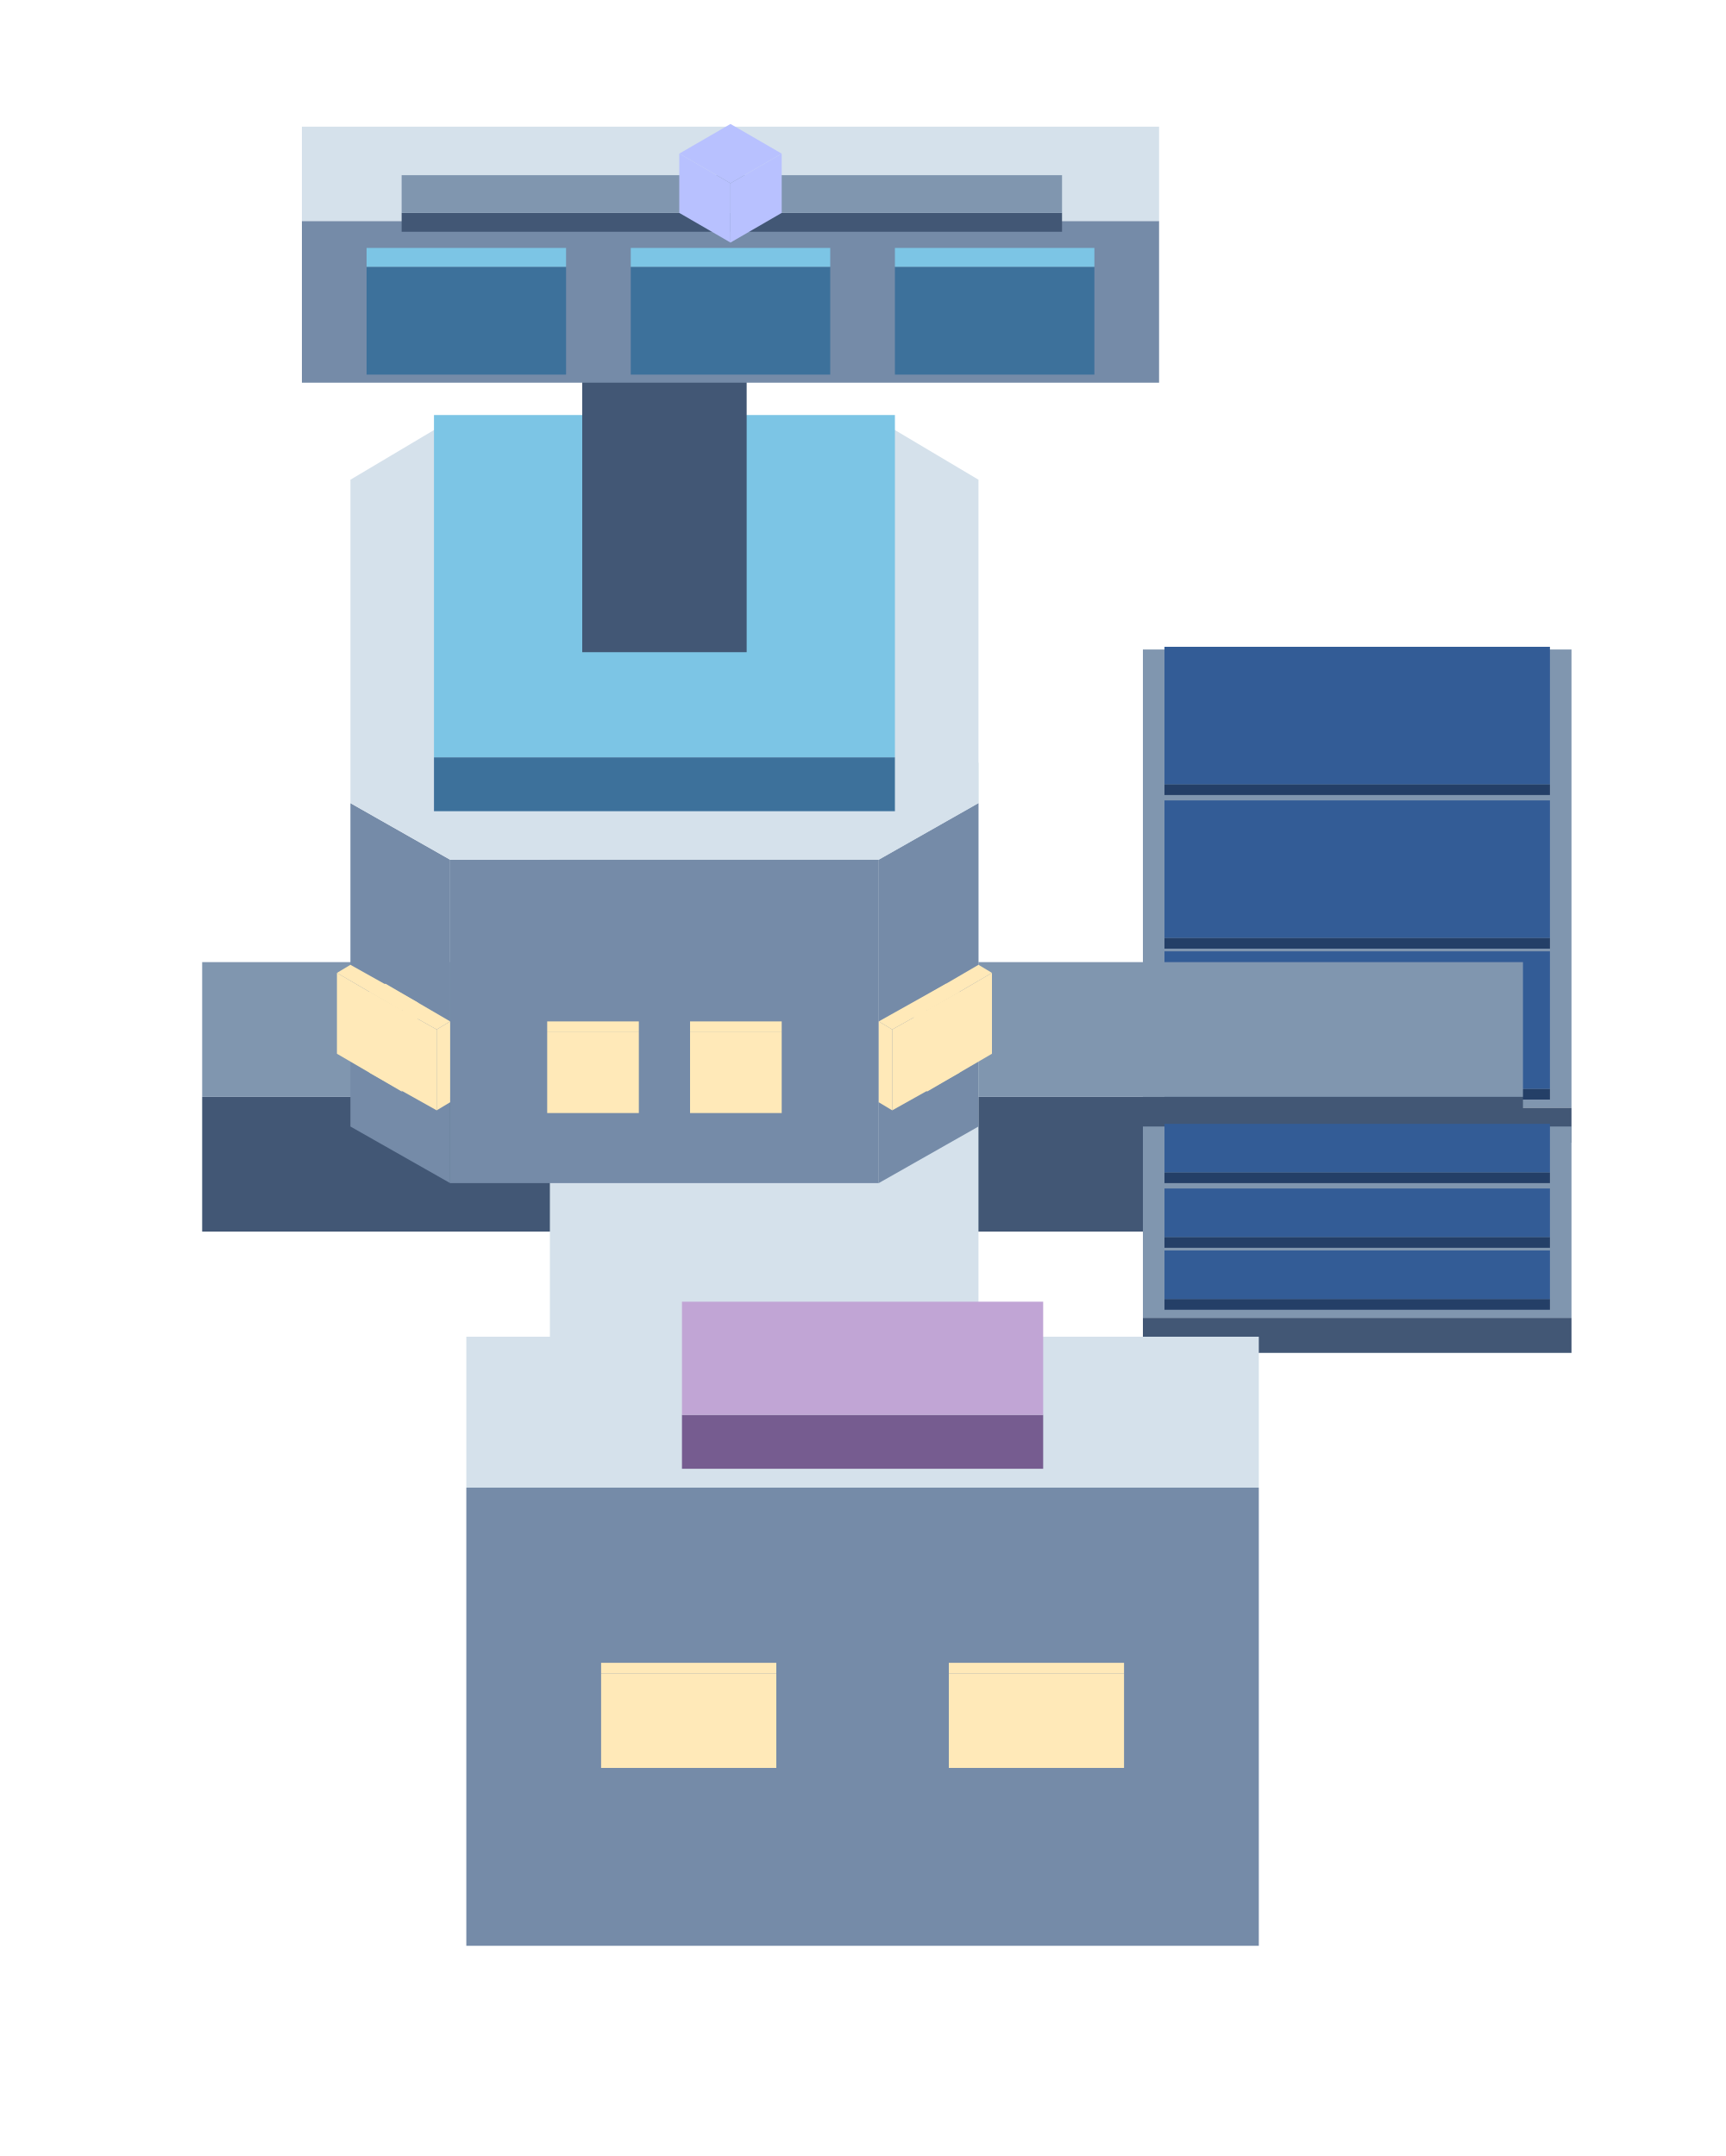
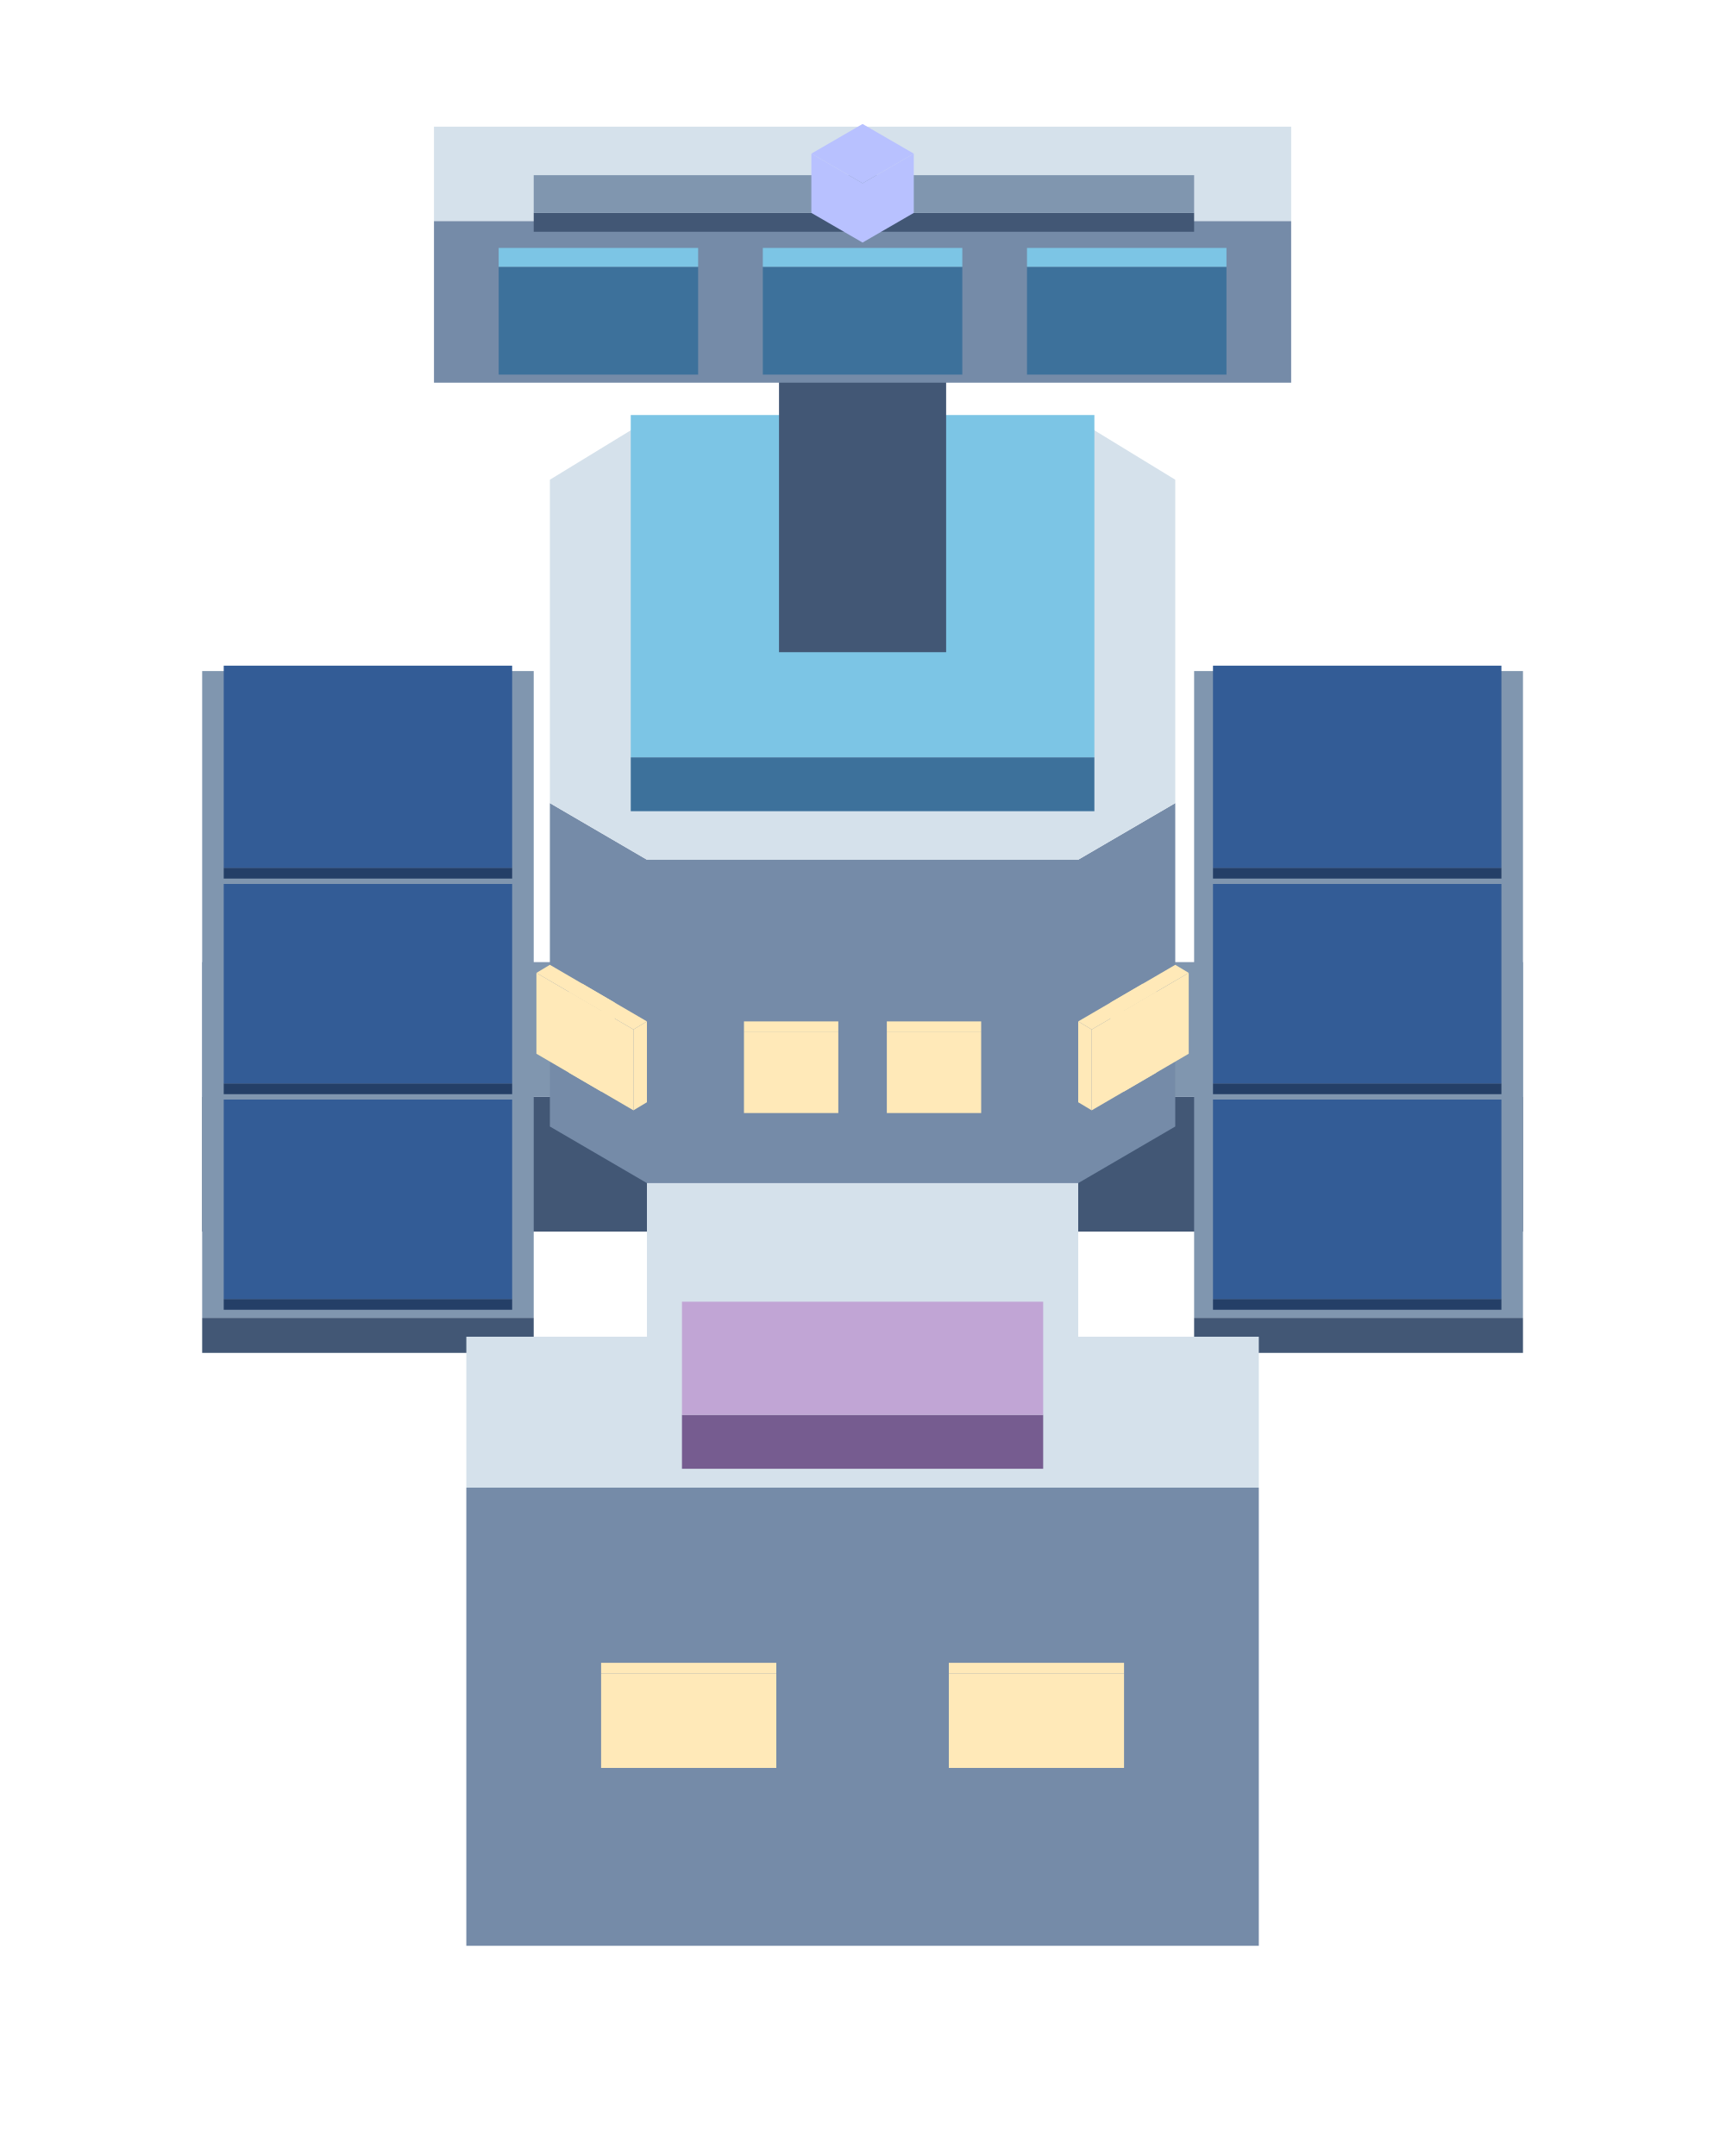
<svg xmlns="http://www.w3.org/2000/svg" width="60.9" height="76.125" viewBox="0 0 64 80">
-   <polygon fill="#425775" points="42.4,41.1 58.3,41.1 58.3,42.4 42.4,42.4" />
-   <polygon fill="#8096af" points="58.3,24.1 58.3,41.1 42.4,41.1 42.4,24.1" />
-   <polygon fill="#243f67" points="43.2,29.1 57.5,29.1 57.5,29.5 43.2,29.5" />
-   <polygon fill="#335c96" points="57.5,24 57.5,29.1 43.2,29.1 43.2,24" />
-   <polygon fill="#243f67" points="43.2,34.8 57.5,34.8 57.5,35.2 43.2,35.2" />
-   <polygon fill="#335c96" points="57.5,29.7 57.5,34.8 43.2,34.8 43.2,29.7" />
-   <polygon fill="#243f67" points="43.2,40.4 57.5,40.4 57.5,40.8 43.2,40.8" />
-   <polygon fill="#335c96" points="57.5,35.3 57.5,40.4 43.2,40.4 43.2,35.3" />
  <polygon fill="#425775" points="7.5,40.7 56.5,40.7 56.5,45.7 7.5,45.7" />
  <polygon fill="#8096af" points="56.5,35.7 56.5,40.7 7.5,40.7 7.5,35.7" />
-   <polygon fill="#758ba8" points="20.4,55.9 36.3,55.9 36.3,63.9 20.4,63.9" />
-   <polygon fill="#d5e1eb" points="36.3,28.3 36.3,55.9 20.4,55.9 20.4,28.3" />
-   <polygon fill="#758ba8" points="32.6,31.9 36.3,29.8 36.3,41.8 32.6,43.9" />
-   <polygon fill="#758ba8" points="16.7,31.9 32.6,31.9 32.6,43.9 16.7,43.9" />
-   <polygon fill="#758ba8" points="13,29.8 16.7,31.9 16.7,43.9 13,41.8" />
-   <polygon fill="#d5e1eb" points="32.6,15.6 36.3,17.8 36.3,29.8 32.6,31.9 16.7,31.9 13,29.8 13,17.8 16.7,15.6" />
-   <polygon fill="#ffe9b8" points="34.4,37.5 36.8,36.1 36.8,39.1 34.4,40.5" />
-   <polygon fill="#ffe9b8" points="33.9,37.2 34.4,37.5 34.4,40.5 33.9,40.2" />
-   <polygon fill="#ffe9b8" points="36.8,36.1 34.4,37.5 33.9,37.2 36.3,35.8" />
-   <polygon fill="#ffe9b8" points="33.1,38.2 35.6,36.8 35.6,39.8 33.1,41.2" />
-   <polygon fill="#ffe9b8" points="32.6,37.9 33.1,38.2 33.1,41.2 32.6,40.9" />
-   <polygon fill="#ffe9b8" points="35.6,36.8 33.1,38.2 32.6,37.9 35.1,36.5" />
-   <polygon fill="#ffe9b8" points="25.6,38.3 29,38.3 29,41.3 25.6,41.3" />
-   <polygon fill="#ffe9b8" points="29,38.3 25.6,38.3 25.6,37.9 29,37.9" />
-   <polygon fill="#ffe9b8" points="20.3,38.3 23.7,38.3 23.7,41.3 20.3,41.3" />
-   <polygon fill="#ffe9b8" points="23.7,38.3 20.3,38.3 20.3,37.9 23.7,37.9" />
-   <polygon fill="#ffe9b8" points="13.7,36.8 16.2,38.2 16.2,41.2 13.7,39.8" />
-   <polygon fill="#ffe9b8" points="16.2,38.2 16.7,37.9 16.7,40.9 16.2,41.2" />
-   <polygon fill="#ffe9b8" points="16.2,38.2 13.7,36.8 14.3,36.5 16.7,37.9" />
-   <polygon fill="#ffe9b8" points="12.5,36.1 14.9,37.5 14.9,40.5 12.5,39.1" />
-   <polygon fill="#ffe9b8" points="14.9,37.5 15.5,37.2 15.5,40.2 14.9,40.5" />
-   <polygon fill="#ffe9b8" points="14.9,37.5 12.5,36.1 13,35.8 15.5,37.2" />
-   <polygon fill="#3d719b" points="16.1,28.1 33.2,28.1 33.2,30.1 16.1,30.1" />
-   <polygon fill="#7cc5e5" points="33.2,15.4 33.2,28.1 16.1,28.1 16.1,15.4" />
-   <polygon fill="#425775" points="42.4,48.9 58.3,48.9 58.3,50.2 42.4,50.2" />
-   <polygon fill="#8096af" points="58.3,41.8 58.3,48.9 42.4,48.9 42.4,41.8" />
-   <polygon fill="#243f67" points="43.2,43.5 57.5,43.5 57.5,43.9 43.2,43.9" />
-   <polygon fill="#335c96" points="57.5,41.7 57.5,43.5 43.2,43.5 43.2,41.7" />
-   <polygon fill="#243f67" points="43.2,45.9 57.5,45.9 57.5,46.3 43.2,46.3" />
-   <polygon fill="#335c96" points="57.5,44.1 57.5,45.9 43.2,45.9 43.2,44.1" />
-   <polygon fill="#243f67" points="43.2,48.2 57.5,48.2 57.5,48.6 43.2,48.6" />
-   <polygon fill="#335c96" points="57.5,46.4 57.5,48.2 43.2,48.2 43.2,46.4" />
-   <polygon fill="#425775" points="21.6,9.2 27.7,9.2 27.7,24.2 21.6,24.2" />
-   <polygon fill="#8096af" points="27.7,5.7 27.7,9.2 21.6,9.2 21.6,5.7" />
-   <polygon fill="#758ba8" points="11.2,8.2 43,8.2 43,14.2 11.2,14.2" />
-   <polygon fill="#d5e1eb" points="43,4.7 43,8.2 11.2,8.2 11.2,4.7" />
-   <polygon fill="#3d719b" points="33.2,9.9 40.6,9.9 40.6,13.9 33.2,13.9" />
-   <polygon fill="#7cc5e5" points="40.6,9.2 40.6,9.9 33.2,9.9 33.2,9.2" />
-   <polygon fill="#3d719b" points="23.4,9.9 30.8,9.9 30.8,13.9 23.4,13.9" />
-   <polygon fill="#7cc5e5" points="30.8,9.2 30.8,9.9 23.4,9.9 23.4,9.2" />
-   <polygon fill="#3d719b" points="13.6,9.9 21,9.9 21,13.9 13.6,13.9" />
-   <polygon fill="#7cc5e5" points="21,9.2 21,9.9 13.6,9.9 13.6,9.2" />
-   <polygon fill="#425775" points="14.9,7.9 39.4,7.9 39.4,8.6 14.9,8.6" />
-   <polygon fill="#8096af" points="39.4,6.5 39.4,7.9 14.9,7.9 14.9,6.5" />
-   <polygon fill="#b8c1ff" points="27.1,6.8 29,5.7 29,7.9 27.1,9" />
-   <polygon fill="#b8c1ff" points="25.2,5.7 27.1,6.8 27.1,9 25.2,7.9" />
-   <polygon fill="#b8c1ff" points="27.1,4.6 29,5.7 27.1,6.8 25.2,5.7" />
+   <polygon fill="#758ba8" points="24,55.9 40,55.9 40,63.9 24,63.9" />
+   <polygon fill="#d5e1eb" points="40,28.3 40,55.9 24,55.9 24,28.3" />
+   <polygon fill="#425775" points="44.3,48.9 56.5,48.9 56.5,50.2 44.3,50.2" />
+   <polygon fill="#8096af" points="56.5,24.9 56.5,48.9 44.3,48.9 44.3,24.9" />
+   <polygon fill="#243f67" points="45,32.2 55.7,32.2 55.7,32.6 45,32.6" />
+   <polygon fill="#335c96" points="55.7,24.7 55.7,32.2 45,32.2 45,24.7" />
+   <polygon fill="#243f67" points="45,40.2 55.7,40.2 55.7,40.6 45,40.6" />
+   <polygon fill="#335c96" points="55.7,32.8 55.7,40.2 45,40.2 45,32.8" />
+   <polygon fill="#243f67" points="45,48.2 55.7,48.2 55.7,48.6 45,48.6" />
+   <polygon fill="#335c96" points="55.7,40.8 55.7,48.2 45,48.2 45,40.8" />
+   <polygon fill="#425775" points="7.5,48.9 19.8,48.9 19.8,50.2 7.5,50.2" />
+   <polygon fill="#8096af" points="19.8,24.9 19.8,48.9 7.5,48.9 7.5,24.9" />
+   <polygon fill="#243f67" points="8.3,32.2 19,32.2 19,32.6 8.3,32.6" />
+   <polygon fill="#335c96" points="19,24.7 19,32.2 8.3,32.2 8.3,24.7" />
+   <polygon fill="#243f67" points="8.3,40.2 19,40.2 19,40.6 8.3,40.6" />
+   <polygon fill="#335c96" points="19,32.8 19,40.2 8.3,40.2 8.3,32.8" />
+   <polygon fill="#243f67" points="8.3,48.2 19,48.2 19,48.6 8.3,48.6" />
+   <polygon fill="#335c96" points="19,40.8 19,48.2 8.3,48.2 8.3,40.8" />
+   <polygon fill="#758ba8" points="40,31.9 43.6,29.8 43.6,41.8 40,43.9" />
+   <polygon fill="#758ba8" points="24,31.9 40,31.9 40,43.9 24,43.9" />
+   <polygon fill="#758ba8" points="20.4,29.8 24,31.9 24,43.9 20.4,41.8" />
+   <polygon fill="#d5e1eb" points="40,15.6 43.6,17.8 43.6,29.8 40,31.9 24,31.9 20.4,29.8 20.4,17.8 24,15.6" />
+   <polygon fill="#ffe9b8" points="41.7,37.5 44.1,36.1 44.1,39.1 41.7,40.5" />
+   <polygon fill="#ffe9b8" points="41.2,37.2 41.7,37.5 41.7,40.5 41.2,40.2" />
+   <polygon fill="#ffe9b8" points="44.1,36.1 41.7,37.5 41.2,37.2 43.6,35.8" />
+   <polygon fill="#ffe9b8" points="40.5,38.2 42.9,36.8 42.9,39.8 40.5,41.2" />
+   <polygon fill="#ffe9b8" points="40,37.9 40.5,38.2 40.5,41.2 40,40.9" />
+   <polygon fill="#ffe9b8" points="42.9,36.8 40.5,38.2 40,37.9 42.4,36.5" />
+   <polygon fill="#ffe9b8" points="32.9,38.3 36.4,38.3 36.4,41.3 32.9,41.3" />
+   <polygon fill="#ffe9b8" points="36.4,38.3 32.9,38.3 32.9,37.9 36.4,37.9" />
+   <polygon fill="#ffe9b8" points="27.6,38.3 31.1,38.3 31.1,41.3 27.6,41.3" />
+   <polygon fill="#ffe9b8" points="31.1,38.3 27.6,38.3 27.6,37.9 31.1,37.9" />
+   <polygon fill="#ffe9b8" points="21.1,36.8 23.5,38.2 23.5,41.2 21.1,39.8" />
+   <polygon fill="#ffe9b8" points="23.5,38.2 24,37.9 24,40.9 23.5,41.2" />
+   <polygon fill="#ffe9b8" points="23.5,38.2 21.1,36.8 21.6,36.5 24,37.9" />
+   <polygon fill="#ffe9b8" points="19.9,36.1 22.3,37.5 22.3,40.5 19.9,39.1" />
+   <polygon fill="#ffe9b8" points="22.3,37.5 22.8,37.2 22.8,40.2 22.3,40.5" />
+   <polygon fill="#ffe9b8" points="22.3,37.5 19.9,36.1 20.4,35.8 22.8,37.2" />
+   <polygon fill="#3d719b" points="23.4,28.1 40.6,28.1 40.6,30.1 23.4,30.1" />
+   <polygon fill="#7cc5e5" points="40.6,15.4 40.6,28.1 23.4,28.1 23.4,15.4" />
+   <polygon fill="#425775" points="28.9,9.2 35.1,9.2 35.1,24.2 28.9,24.2" />
+   <polygon fill="#8096af" points="35.1,5.7 35.1,9.2 28.9,9.2 28.9,5.7" />
+   <polygon fill="#758ba8" points="16.1,8.2 47.9,8.2 47.9,14.2 16.1,14.2" />
+   <polygon fill="#d5e1eb" points="47.9,4.7 47.9,8.2 16.1,8.2 16.1,4.7" />
+   <polygon fill="#3d719b" points="38.1,9.9 45.5,9.9 45.5,13.9 38.1,13.9" />
+   <polygon fill="#7cc5e5" points="45.5,9.2 45.5,9.9 38.1,9.9 38.1,9.2" />
+   <polygon fill="#3d719b" points="28.3,9.9 35.7,9.9 35.7,13.9 28.3,13.9" />
+   <polygon fill="#7cc5e5" points="35.7,9.2 35.7,9.9 28.3,9.9 28.3,9.2" />
+   <polygon fill="#3d719b" points="18.5,9.9 25.9,9.9 25.9,13.9 18.5,13.9" />
+   <polygon fill="#7cc5e5" points="25.9,9.2 25.9,9.9 18.5,9.9 18.5,9.2" />
+   <polygon fill="#425775" points="19.8,7.9 44.3,7.9 44.3,8.6 19.8,8.6" />
+   <polygon fill="#8096af" points="44.3,6.5 44.3,7.9 19.8,7.9 19.8,6.5" />
+   <polygon fill="#b8c1ff" points="32,6.8 33.9,5.7 33.9,7.9 32,9" />
+   <polygon fill="#b8c1ff" points="30.1,5.7 32,6.8 32,9 30.1,7.9" />
+   <polygon fill="#b8c1ff" points="32,4.6 33.9,5.7 32,6.8 30.1,5.7" />
  <polygon fill="#758ba8" points="17.3,55.2 46.7,55.2 46.7,72.2 17.3,72.2" />
  <polygon fill="#d5e1eb" points="46.7,49.6 46.7,55.2 17.3,55.2 17.3,49.6" />
  <polygon fill="#ffe9b8" points="35.2,62.1 41.7,62.1 41.7,65.6 35.2,65.6" />
  <polygon fill="#ffe9b8" points="41.7,61.7 41.7,62.1 35.2,62.1 35.2,61.7" />
  <polygon fill="#ffe9b8" points="22.3,62.1 28.8,62.1 28.8,65.6 22.3,65.6" />
  <polygon fill="#ffe9b8" points="28.8,61.7 28.8,62.1 22.3,62.1 22.3,61.7" />
  <polygon fill="#765c90" points="25.3,52.5 38.7,52.5 38.7,54.5 25.3,54.5" />
  <polygon fill="#c1a5d5" points="38.7,48.3 38.7,52.5 25.3,52.5 25.3,48.3" />
</svg>
